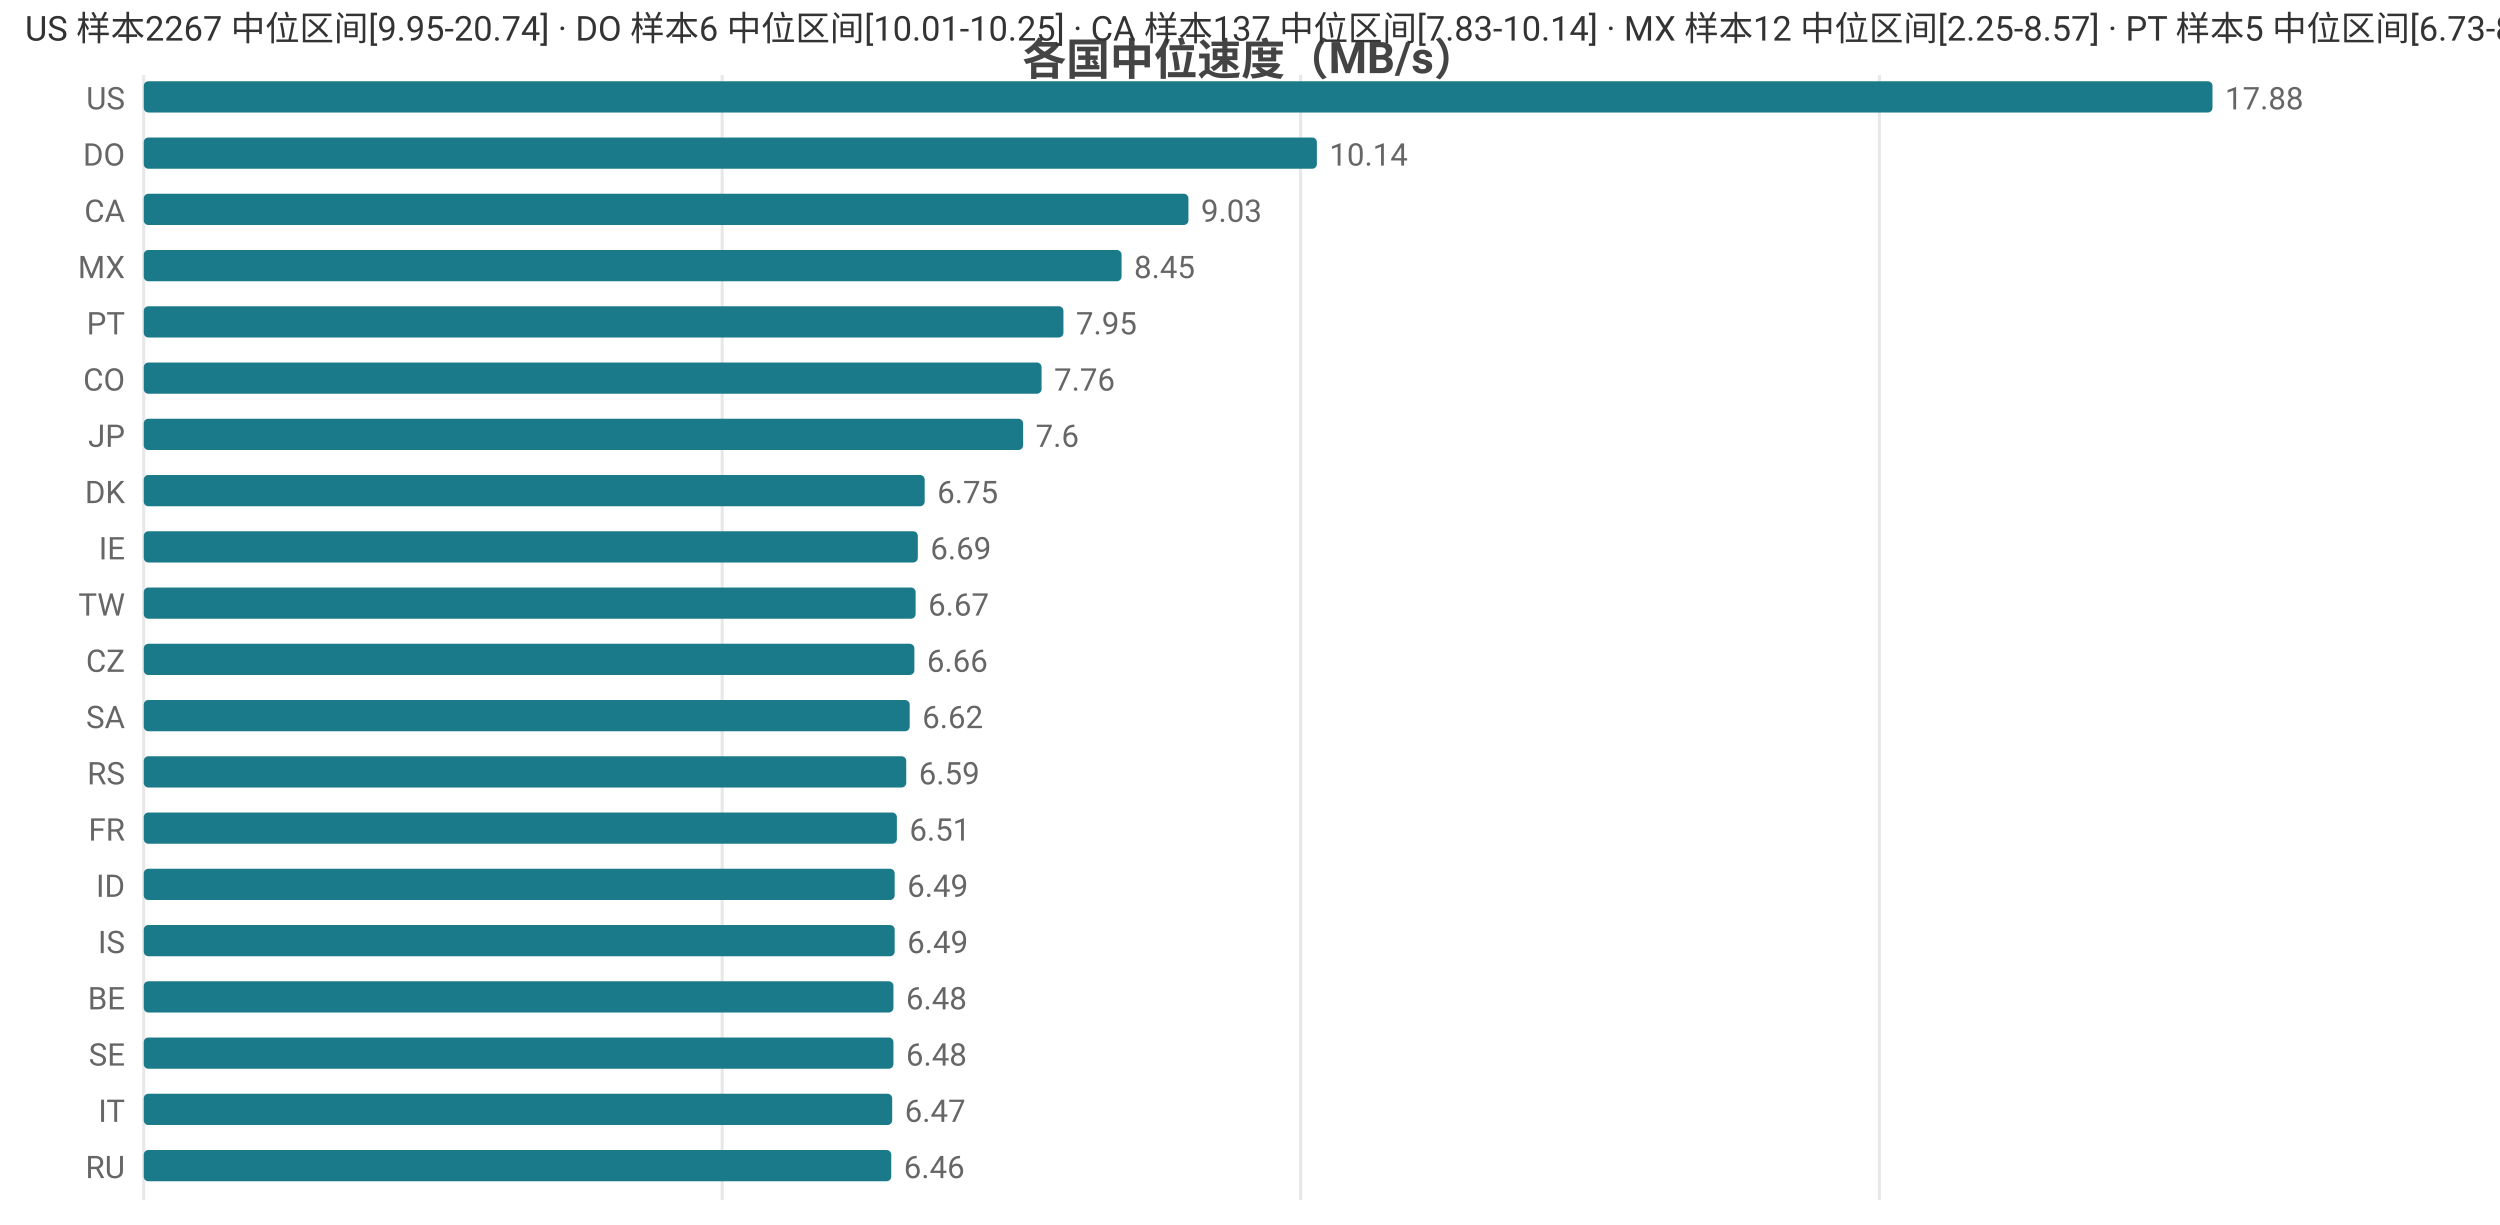
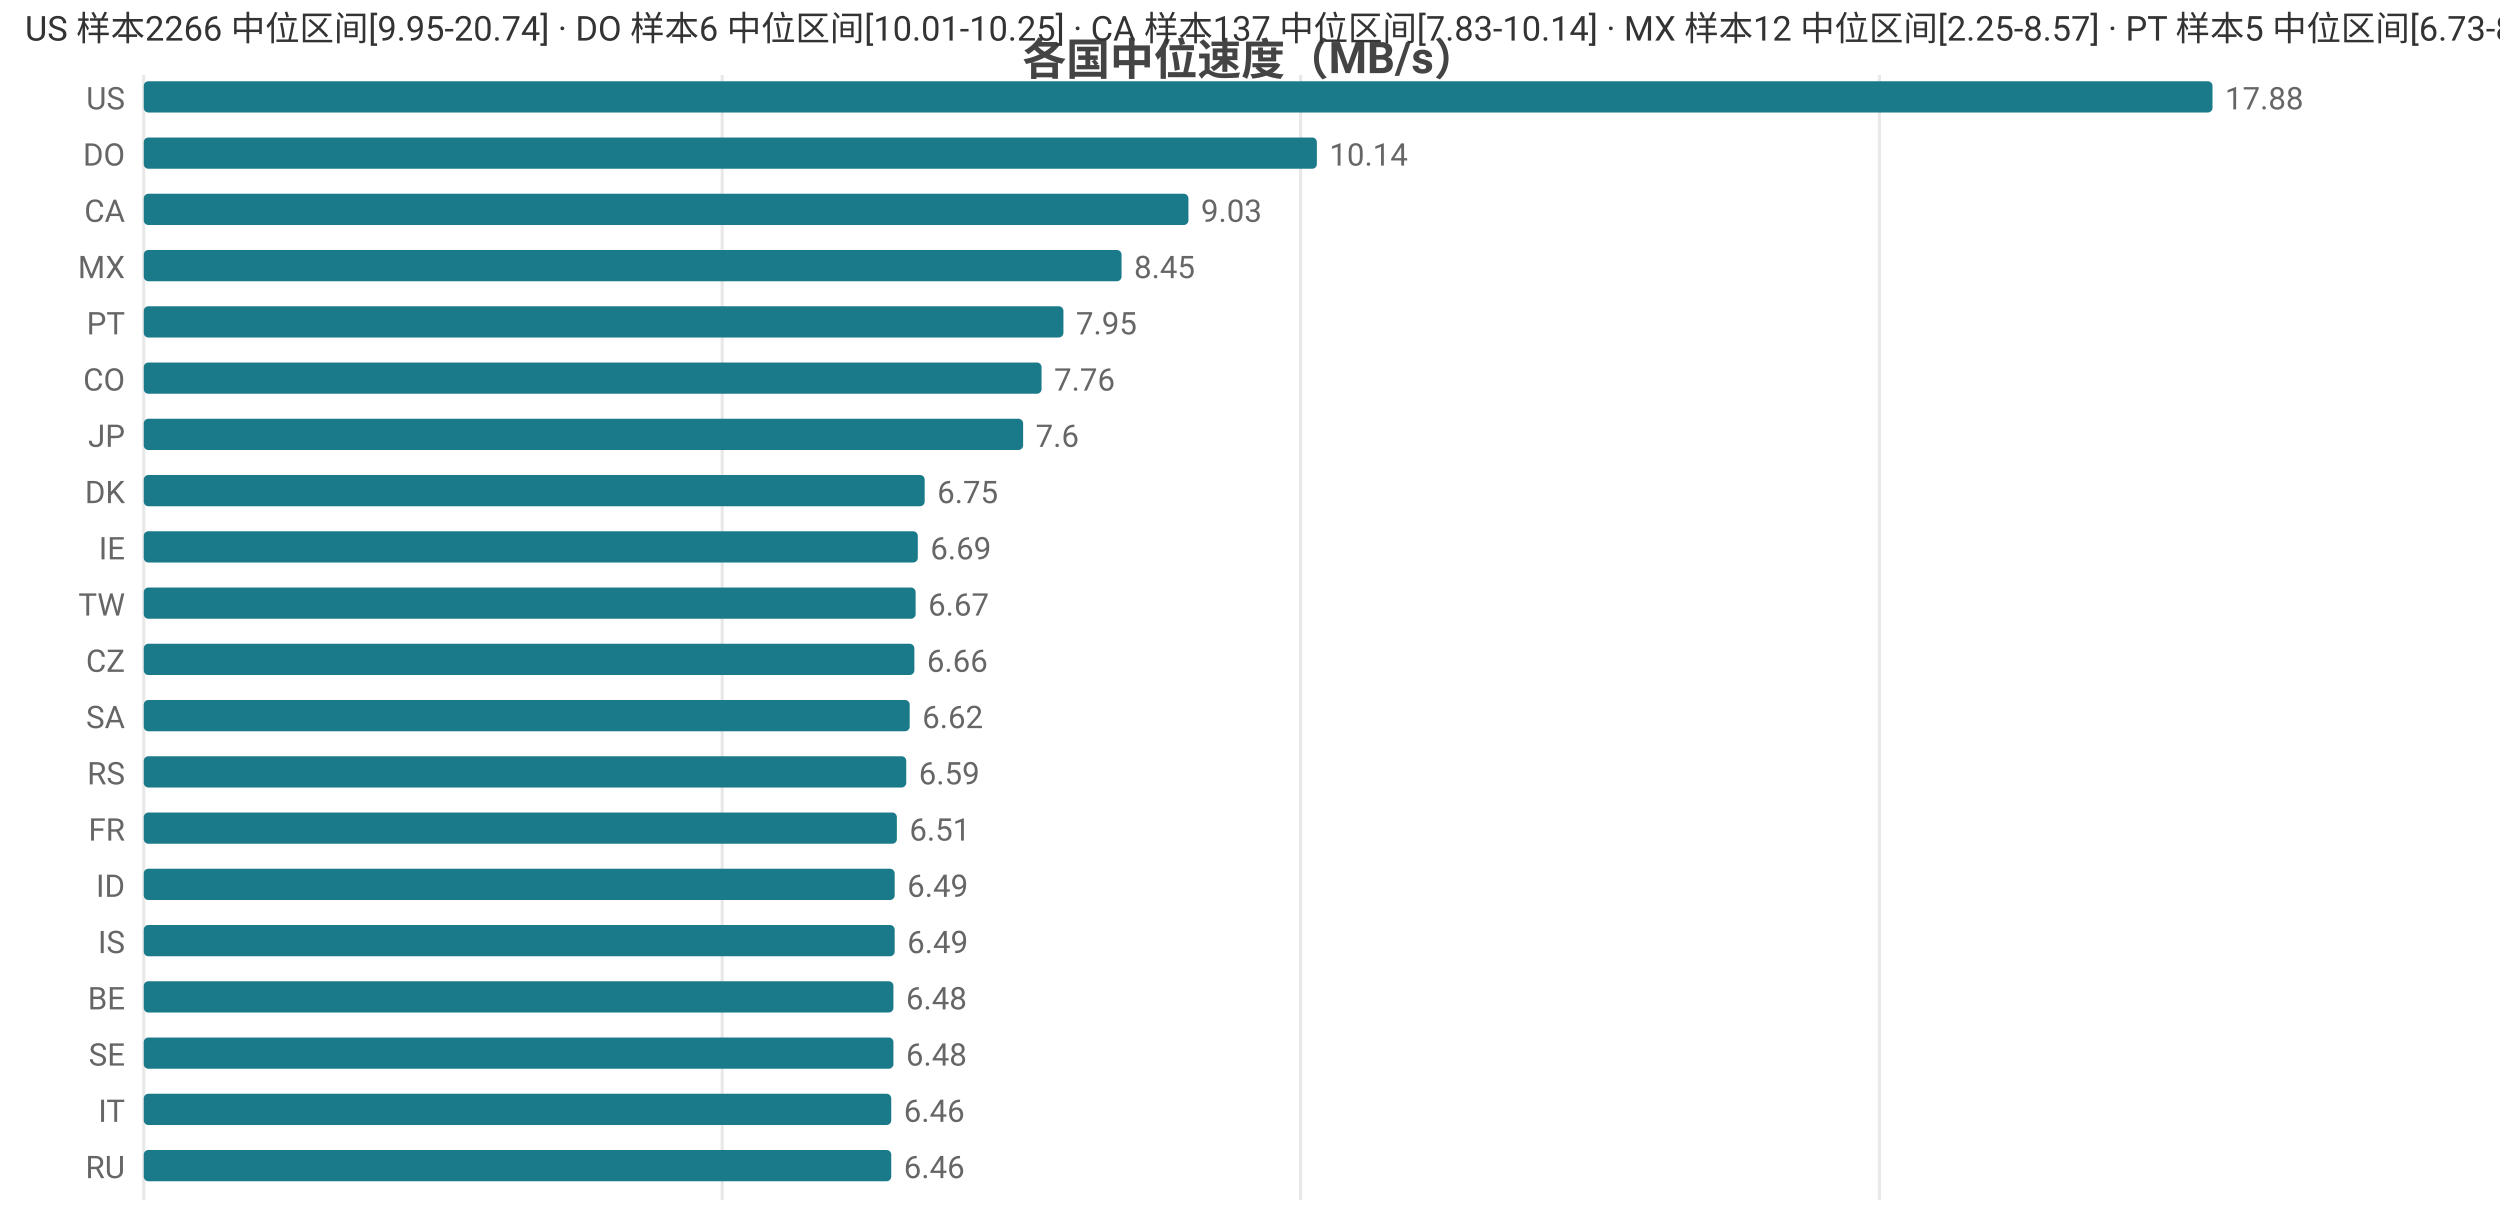
<svg xmlns="http://www.w3.org/2000/svg" width="800" height="392" viewBox="0 0 800 392">
  <rect width="800" height="392" fill="#ffffff" />
  <style>text{font-family:system-ui,-apple-system,'Segoe UI',Roboto,'PingFang SC','Microsoft YaHei','Noto Sans CJK SC',sans-serif}.g{stroke:#e8e8e8;stroke-width:1}.a{stroke:#999;stroke-width:1}.t{font-size:10px;fill:#666}.m{font-size:10px;text-anchor:middle;fill:#666}.e{font-size:10px;text-anchor:end;fill:#666}.l{font-size:11px;fill:#333}.tt{font-size:14px;font-weight:600;text-anchor:middle;fill:#444}.em{font-size:13px;text-anchor:middle;fill:#999}</style>
  <text class="tt" x="400.0" y="24">各国中位速度（MB/s）</text>
  <line class="g" x1="46" y1="24" x2="46" y2="384" />
  <line class="g" x1="231.1" y1="24" x2="231.1" y2="384" />
  <line class="g" x1="416.2" y1="24" x2="416.2" y2="384" />
  <line class="g" x1="601.4" y1="24" x2="601.4" y2="384" />
  <text class="e" x="40" y="35">US</text>
  <rect x="46" y="26" width="662" height="10" fill="#1a7a8a" rx="1.5" />
  <text class="t" x="712" y="35">17.88</text>
  <text class="e" x="40" y="53">DO</text>
  <rect x="46" y="44" width="375.4" height="10" fill="#1a7a8a" rx="1.5" />
  <text class="t" x="425.4" y="53">10.14</text>
  <text class="e" x="40" y="71">CA</text>
  <rect x="46" y="62" width="334.3" height="10" fill="#1a7a8a" rx="1.5" />
  <text class="t" x="384.3" y="71">9.03</text>
  <text class="e" x="40" y="89">MX</text>
  <rect x="46" y="80" width="312.9" height="10" fill="#1a7a8a" rx="1.5" />
  <text class="t" x="362.9" y="89">8.45</text>
  <text class="e" x="40" y="107">PT</text>
  <rect x="46" y="98" width="294.3" height="10" fill="#1a7a8a" rx="1.5" />
  <text class="t" x="344.3" y="107">7.95</text>
  <text class="e" x="40" y="125">CO</text>
  <rect x="46" y="116" width="287.3" height="10" fill="#1a7a8a" rx="1.5" />
  <text class="t" x="337.3" y="125">7.76</text>
  <text class="e" x="40" y="143">JP</text>
  <rect x="46" y="134" width="281.4" height="10" fill="#1a7a8a" rx="1.5" />
  <text class="t" x="331.4" y="143">7.6</text>
  <text class="e" x="40" y="161">DK</text>
  <rect x="46" y="152" width="249.9" height="10" fill="#1a7a8a" rx="1.5" />
  <text class="t" x="299.9" y="161">6.75</text>
  <text class="e" x="40" y="179">IE</text>
  <rect x="46" y="170" width="247.7" height="10" fill="#1a7a8a" rx="1.5" />
  <text class="t" x="297.7" y="179">6.69</text>
  <text class="e" x="40" y="197">TW</text>
  <rect x="46" y="188" width="247.0" height="10" fill="#1a7a8a" rx="1.5" />
  <text class="t" x="297.0" y="197">6.67</text>
  <text class="e" x="40" y="215">CZ</text>
  <rect x="46" y="206" width="246.6" height="10" fill="#1a7a8a" rx="1.5" />
  <text class="t" x="296.6" y="215">6.66</text>
  <text class="e" x="40" y="233">SA</text>
  <rect x="46" y="224" width="245.1" height="10" fill="#1a7a8a" rx="1.5" />
  <text class="t" x="295.1" y="233">6.62</text>
  <text class="e" x="40" y="251">RS</text>
  <rect x="46" y="242" width="244.0" height="10" fill="#1a7a8a" rx="1.5" />
  <text class="t" x="294.0" y="251">6.59</text>
  <text class="e" x="40" y="269">FR</text>
  <rect x="46" y="260" width="241.0" height="10" fill="#1a7a8a" rx="1.5" />
  <text class="t" x="291.0" y="269">6.51</text>
  <text class="e" x="40" y="287">ID</text>
  <rect x="46" y="278" width="240.3" height="10" fill="#1a7a8a" rx="1.5" />
  <text class="t" x="290.3" y="287">6.49</text>
  <text class="e" x="40" y="305">IS</text>
  <rect x="46" y="296" width="240.3" height="10" fill="#1a7a8a" rx="1.5" />
  <text class="t" x="290.3" y="305">6.49</text>
  <text class="e" x="40" y="323">BE</text>
  <rect x="46" y="314" width="239.9" height="10" fill="#1a7a8a" rx="1.5" />
  <text class="t" x="289.9" y="323">6.48</text>
  <text class="e" x="40" y="341">SE</text>
  <rect x="46" y="332" width="239.9" height="10" fill="#1a7a8a" rx="1.5" />
  <text class="t" x="289.9" y="341">6.48</text>
  <text class="e" x="40" y="359">IT</text>
-   <rect x="46" y="350" width="239.5" height="10" fill="#1a7a8a" rx="1.5" />
-   <text class="t" x="289.5" y="359">6.47</text>
+   <rect x="46" y="350" width="239.2" height="10" fill="#1a7a8a" rx="1.5" />
+   <text class="t" x="289.2" y="359">6.46</text>
  <text class="e" x="40" y="377">RU</text>
  <rect x="46" y="368" width="239.2" height="10" fill="#1a7a8a" rx="1.5" />
  <text class="t" x="289.2" y="377">6.46</text>
-   <text class="l" x="8" y="13">US 样本2267 中位区间[9.95-20.74] · DO 样本6 中位区间[10.01-10.25] · CA 样本137 中位区间[7.83-10.14] · MX 样本12 中位区间[2.25-8.57] · PT 样本5 中位区间[6.73-8.32]</text>
+   <text class="l" x="8" y="13">US 样本2266 中位区间[9.95-20.74] · DO 样本6 中位区间[10.01-10.25] · CA 样本137 中位区间[7.83-10.14] · MX 样本12 中位区间[2.25-8.57] · PT 样本5 中位区间[6.73-8.32]</text>
</svg>
